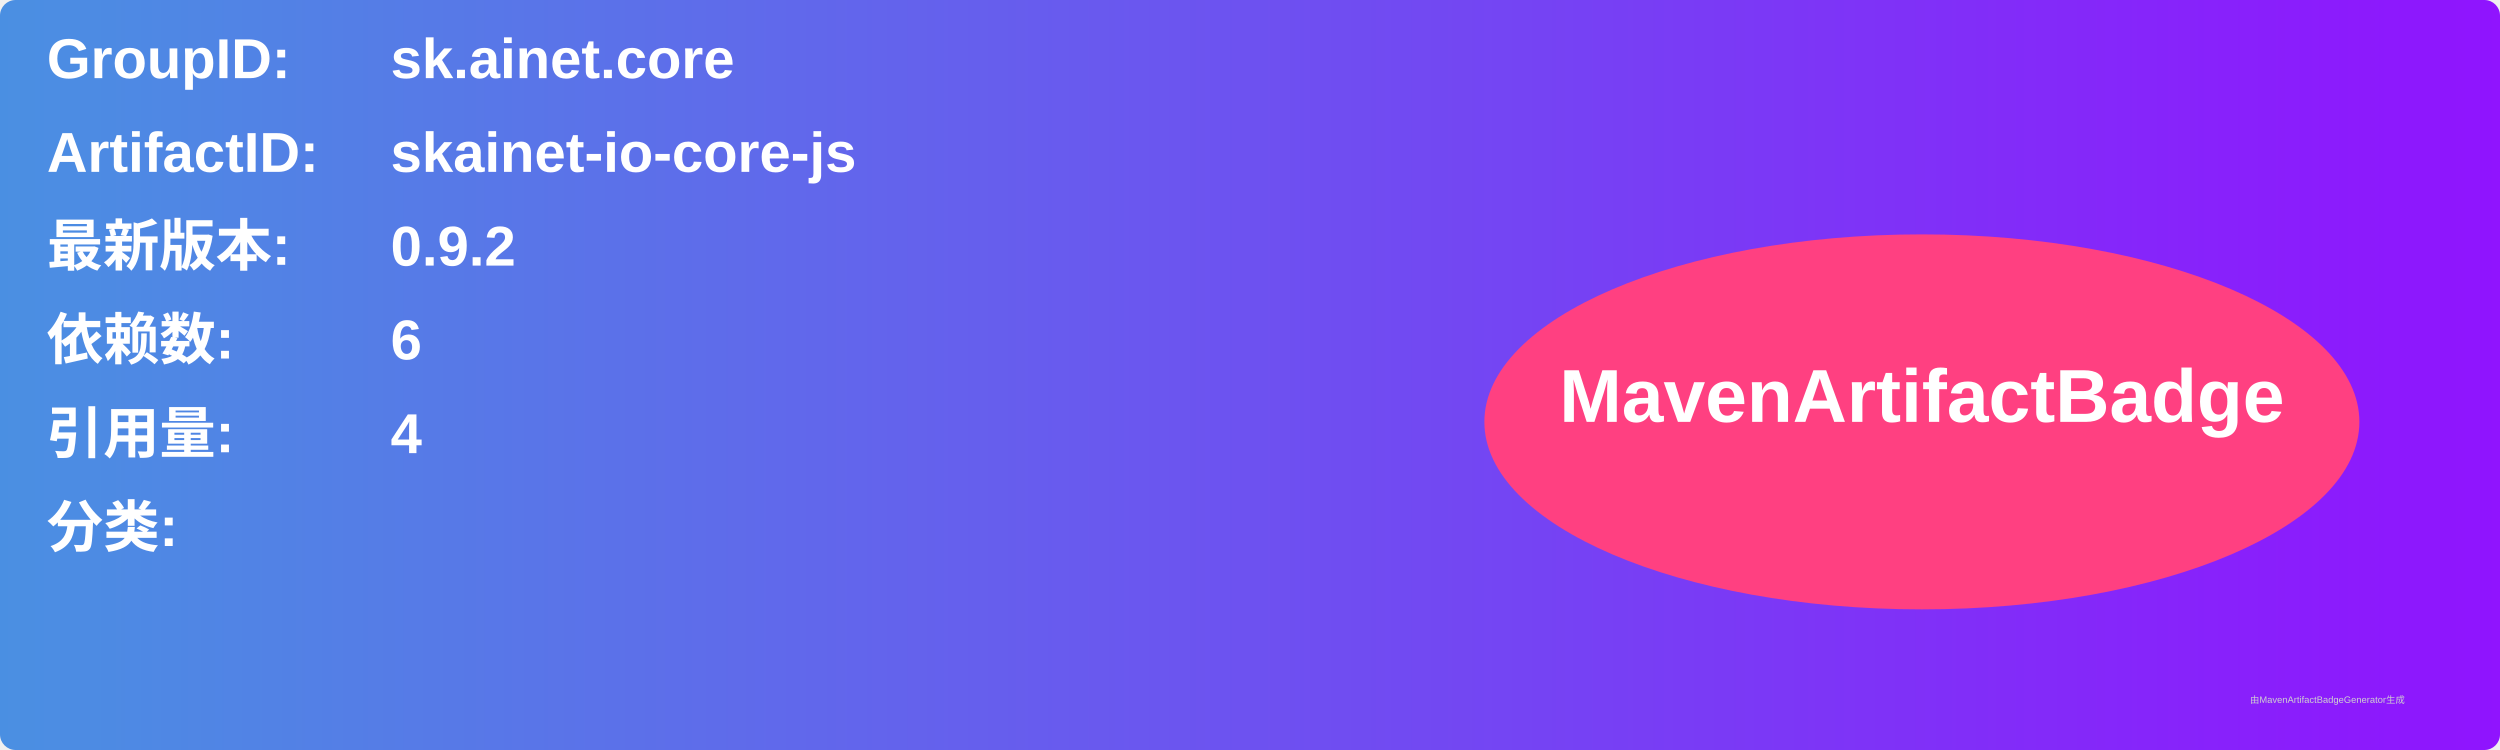
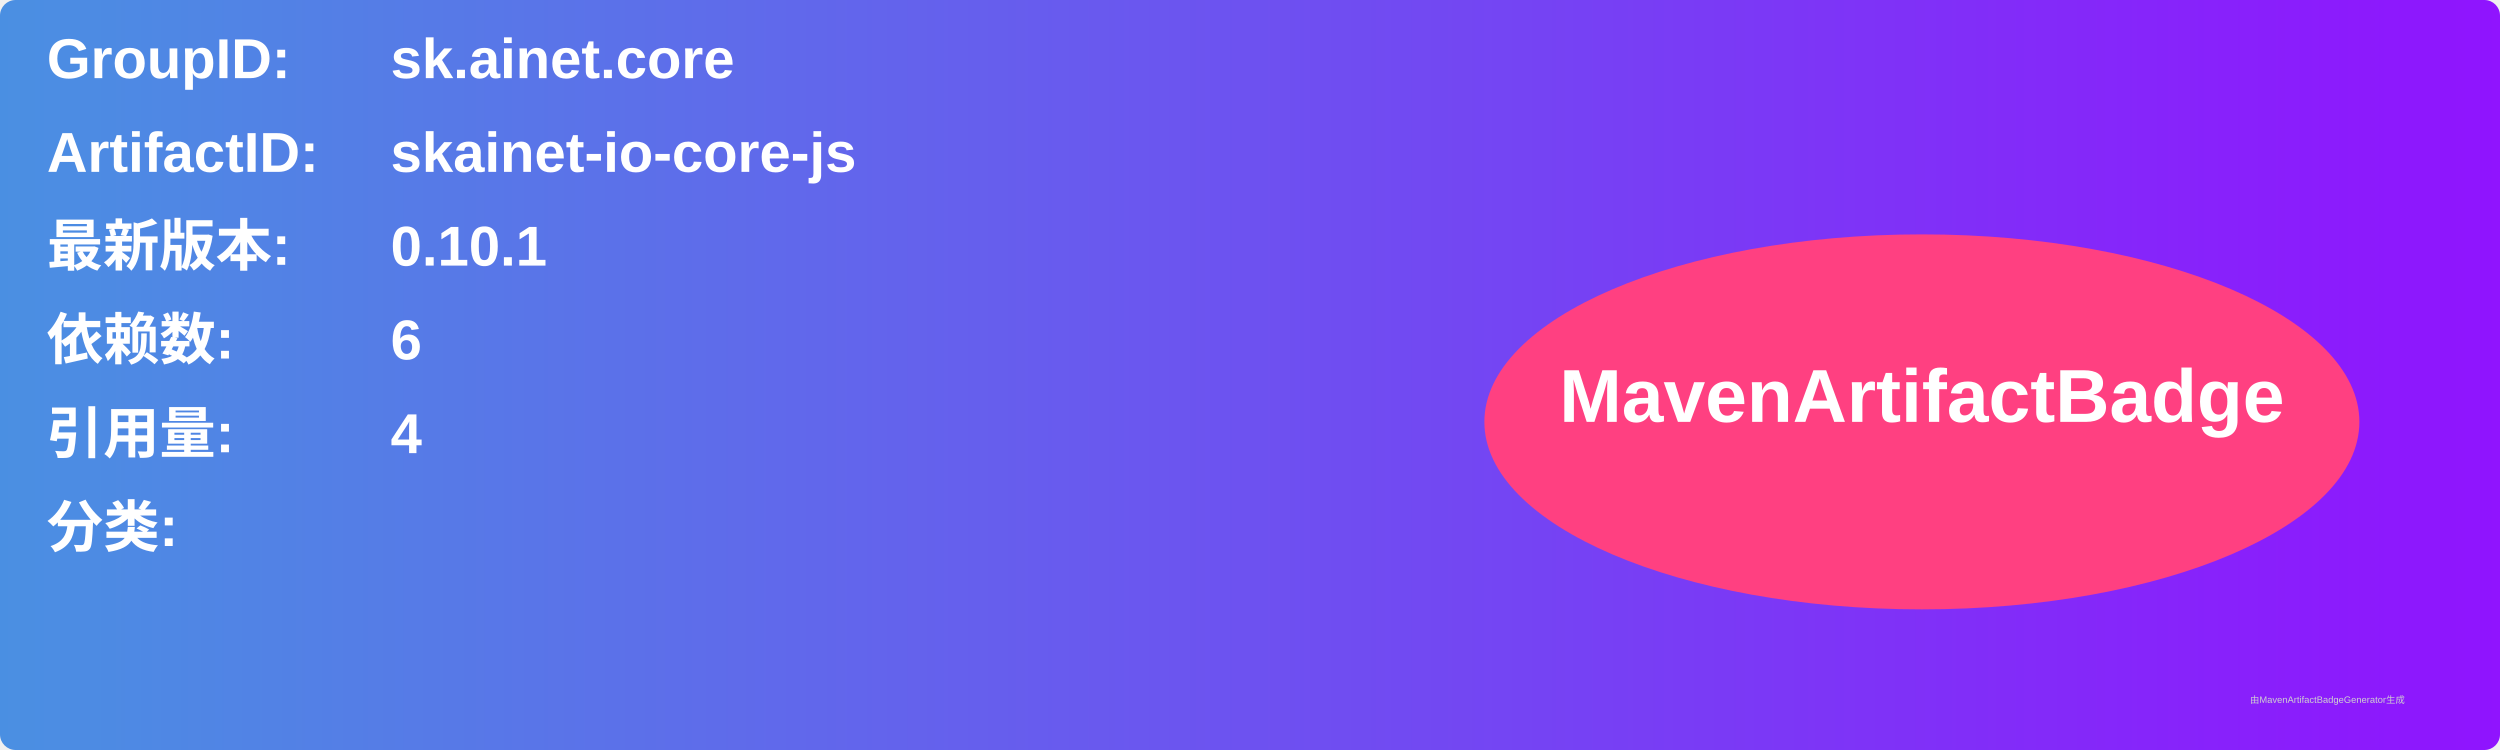
<svg xmlns="http://www.w3.org/2000/svg" width="800" height="240" viewBox="0 0 800 240">
  <linearGradient id="grad" x1="0%" y1="0%" x2="100%" y2="0%">
    <stop offset="0%" stop-color="#4a90e2" />
    <stop offset="100%" stop-color="#9013fe" />
  </linearGradient>
  <rect width="100%" height="100%" rx="5" ry="5" fill="url(#grad)" />
  <g transform="translate(15, 15)">
    <text x="0" y="10" font-family="Arial" font-size="18" fill="white" font-weight="bold" width="260">GroupID:</text>
    <text x="110" y="10" font-family="Arial" font-size="18" fill="white" font-weight="bold" width="460">sk.ainet.core</text>
    <text x="0" y="40" font-family="Arial" font-size="18" fill="white" font-weight="bold" width="260">ArtifactID:</text>
    <text x="110" y="40" font-family="Arial" font-size="18" fill="white" font-weight="bold" width="460">skainet-io-core-js</text>
    <text x="0" y="70" font-family="Arial" font-size="18" fill="white" font-weight="bold">最新版本:</text>
    <text x="110" y="70" font-family="Arial" font-size="18" fill="white" font-weight="bold">
-       <tspan font-weight="bold">0.9.2</tspan>
+       <tspan font-weight="bold">0.10.1</tspan>
    </text>
    <text x="0" y="100" font-family="Arial" font-size="18" fill="white" font-weight="bold">依赖数: </text>
    <text x="110" y="100" font-family="Arial" font-size="18" fill="white">
      <tspan font-weight="bold">6</tspan>
    </text>
    <text x="0" y="130" font-family="Arial" font-size="18" fill="white" font-weight="bold">引用量: </text>
    <text x="110" y="130" font-family="Arial" font-size="18" fill="white">
      <tspan font-weight="bold">4</tspan>
    </text>
    <text x="0" y="160" font-family="Arial" font-size="18" fill="white" font-weight="bold">分类:</text>
    <text x="10" y="190" font-family="Arial" font-size="10" fill="white">
      <tspan font-weight="bold" />
    </text>
    <ellipse cx="600" cy="120" rx="140" ry="60" fill="#ff4081" />
    <text x="600" y="120" text-anchor="middle" font-family="Arial" font-size="24" fill="white" font-weight="bold">MavenArtifactBadge</text>
  </g>
  <text x="720" y="225" font-family="Arial" font-size="3" fill="#d0d0d0">由MavenArtifactBadgeGenerator生成</text>
</svg>
